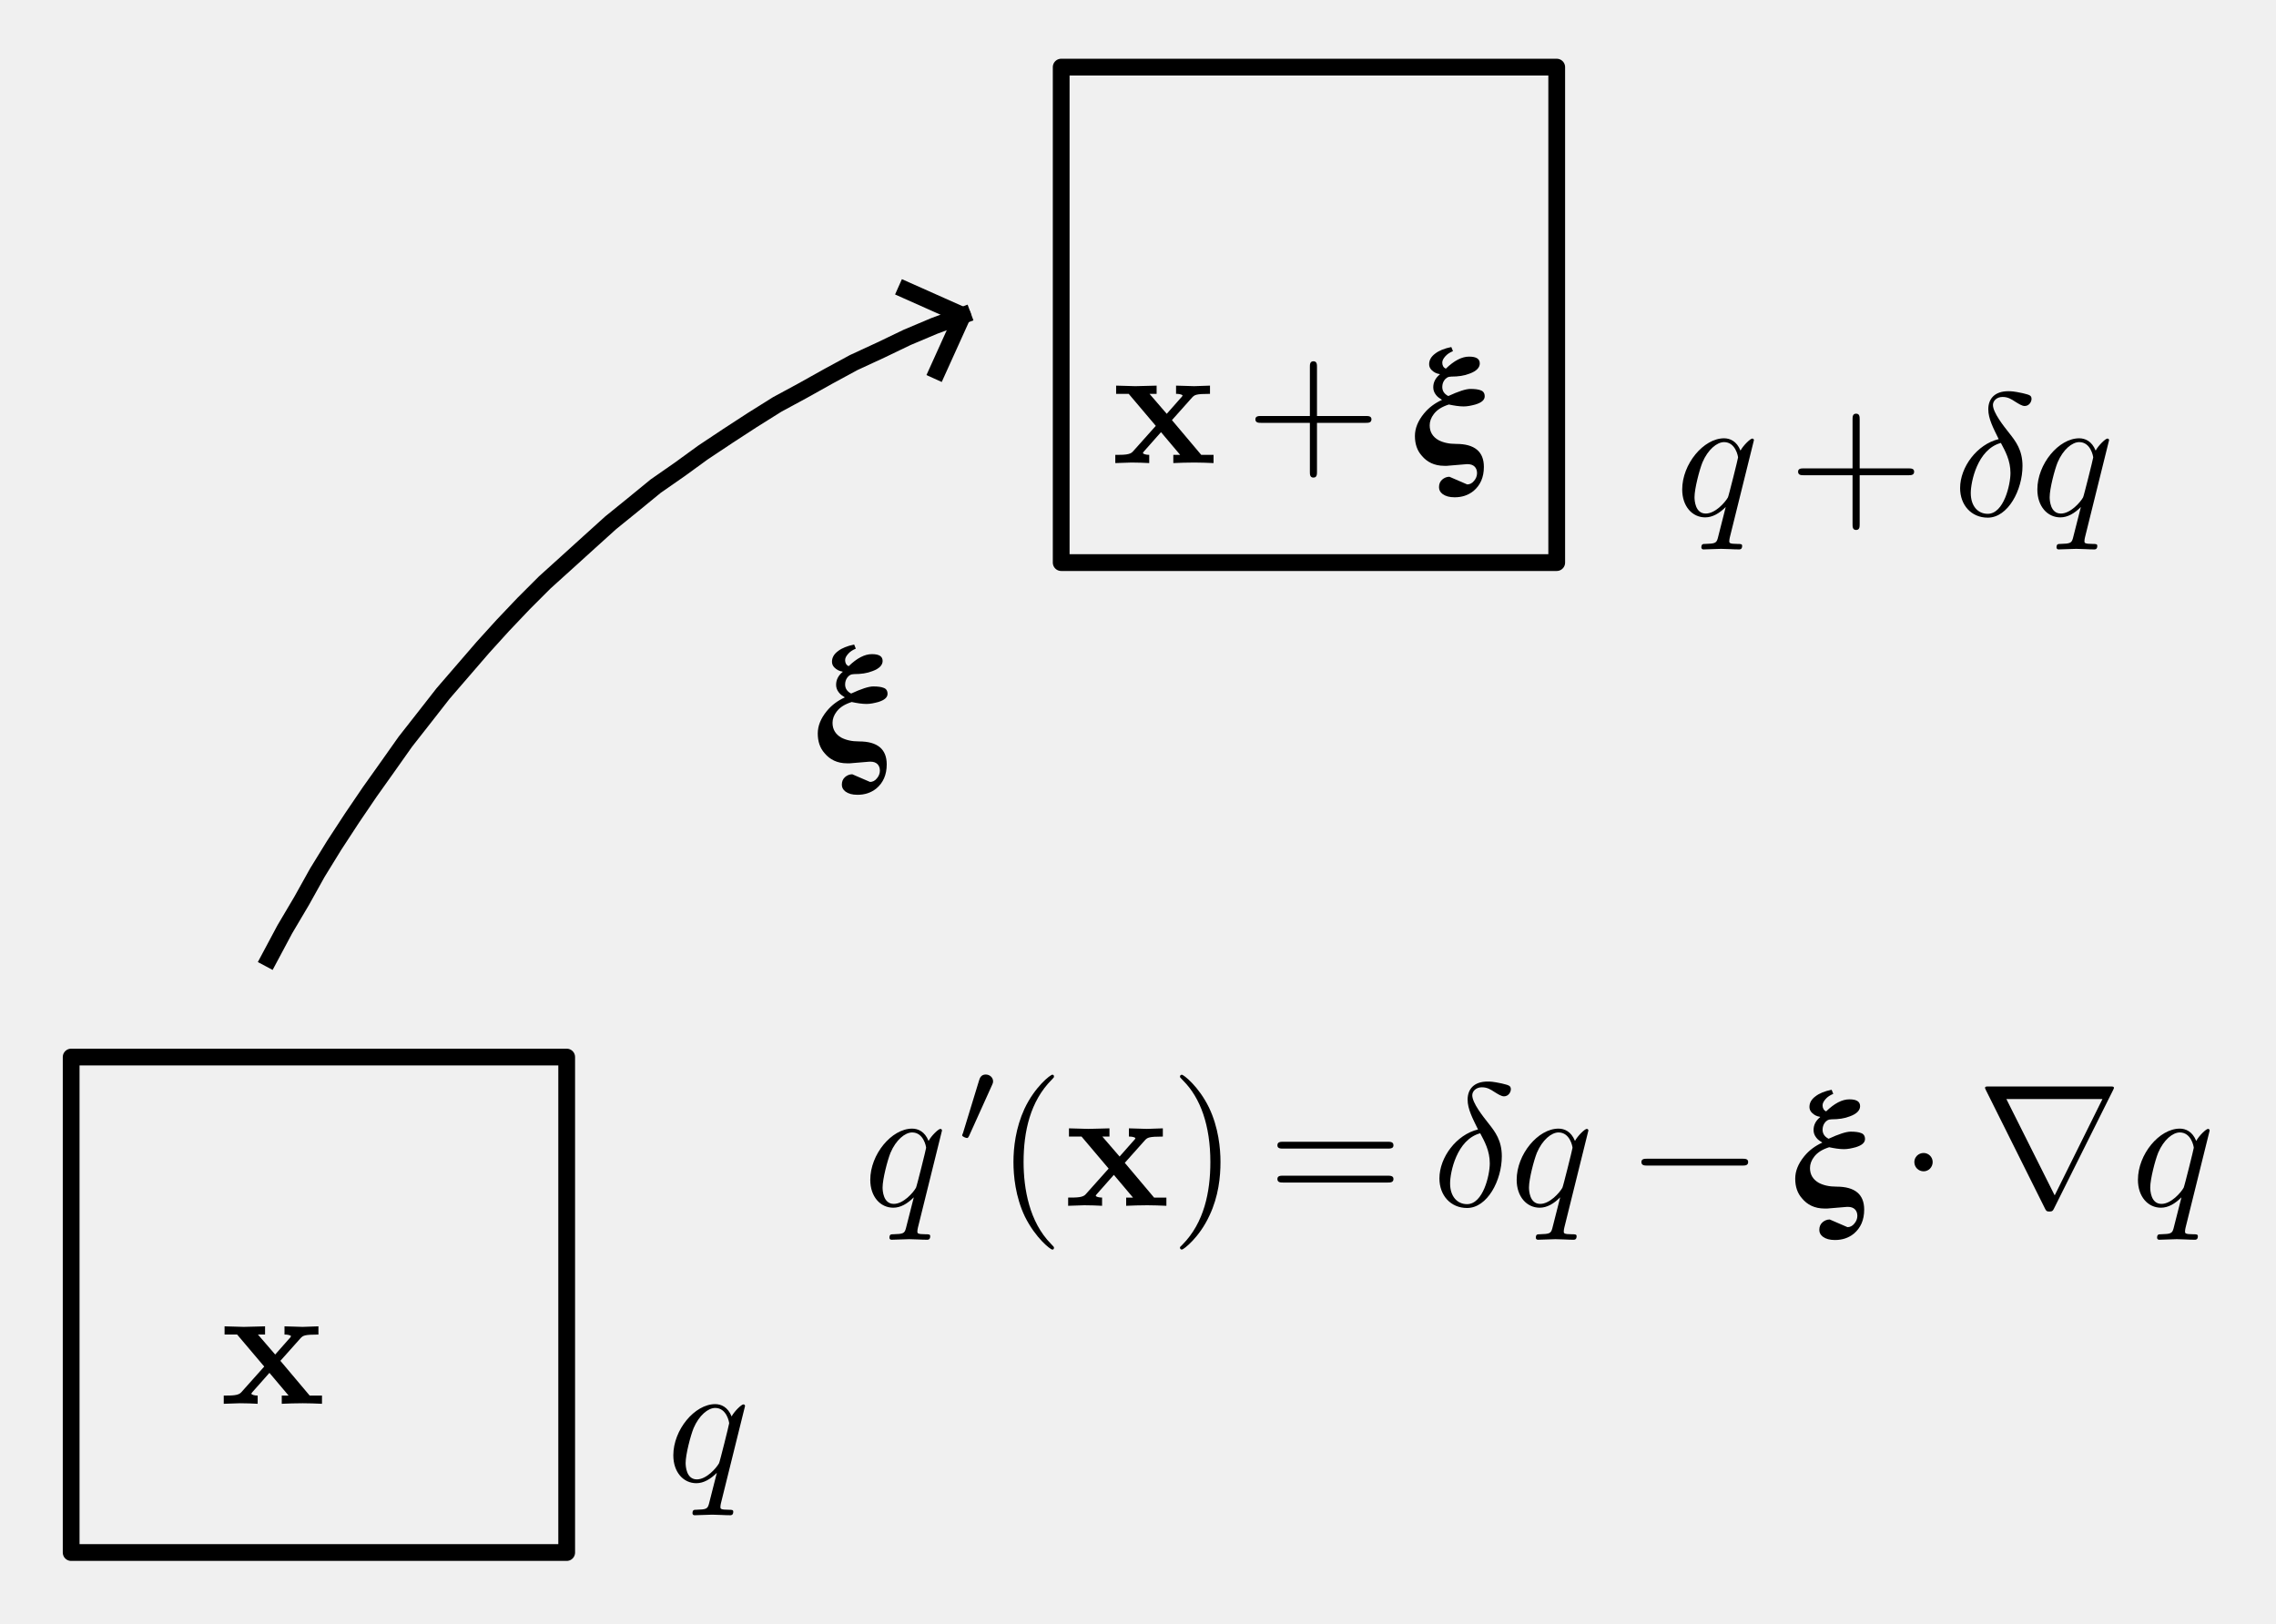
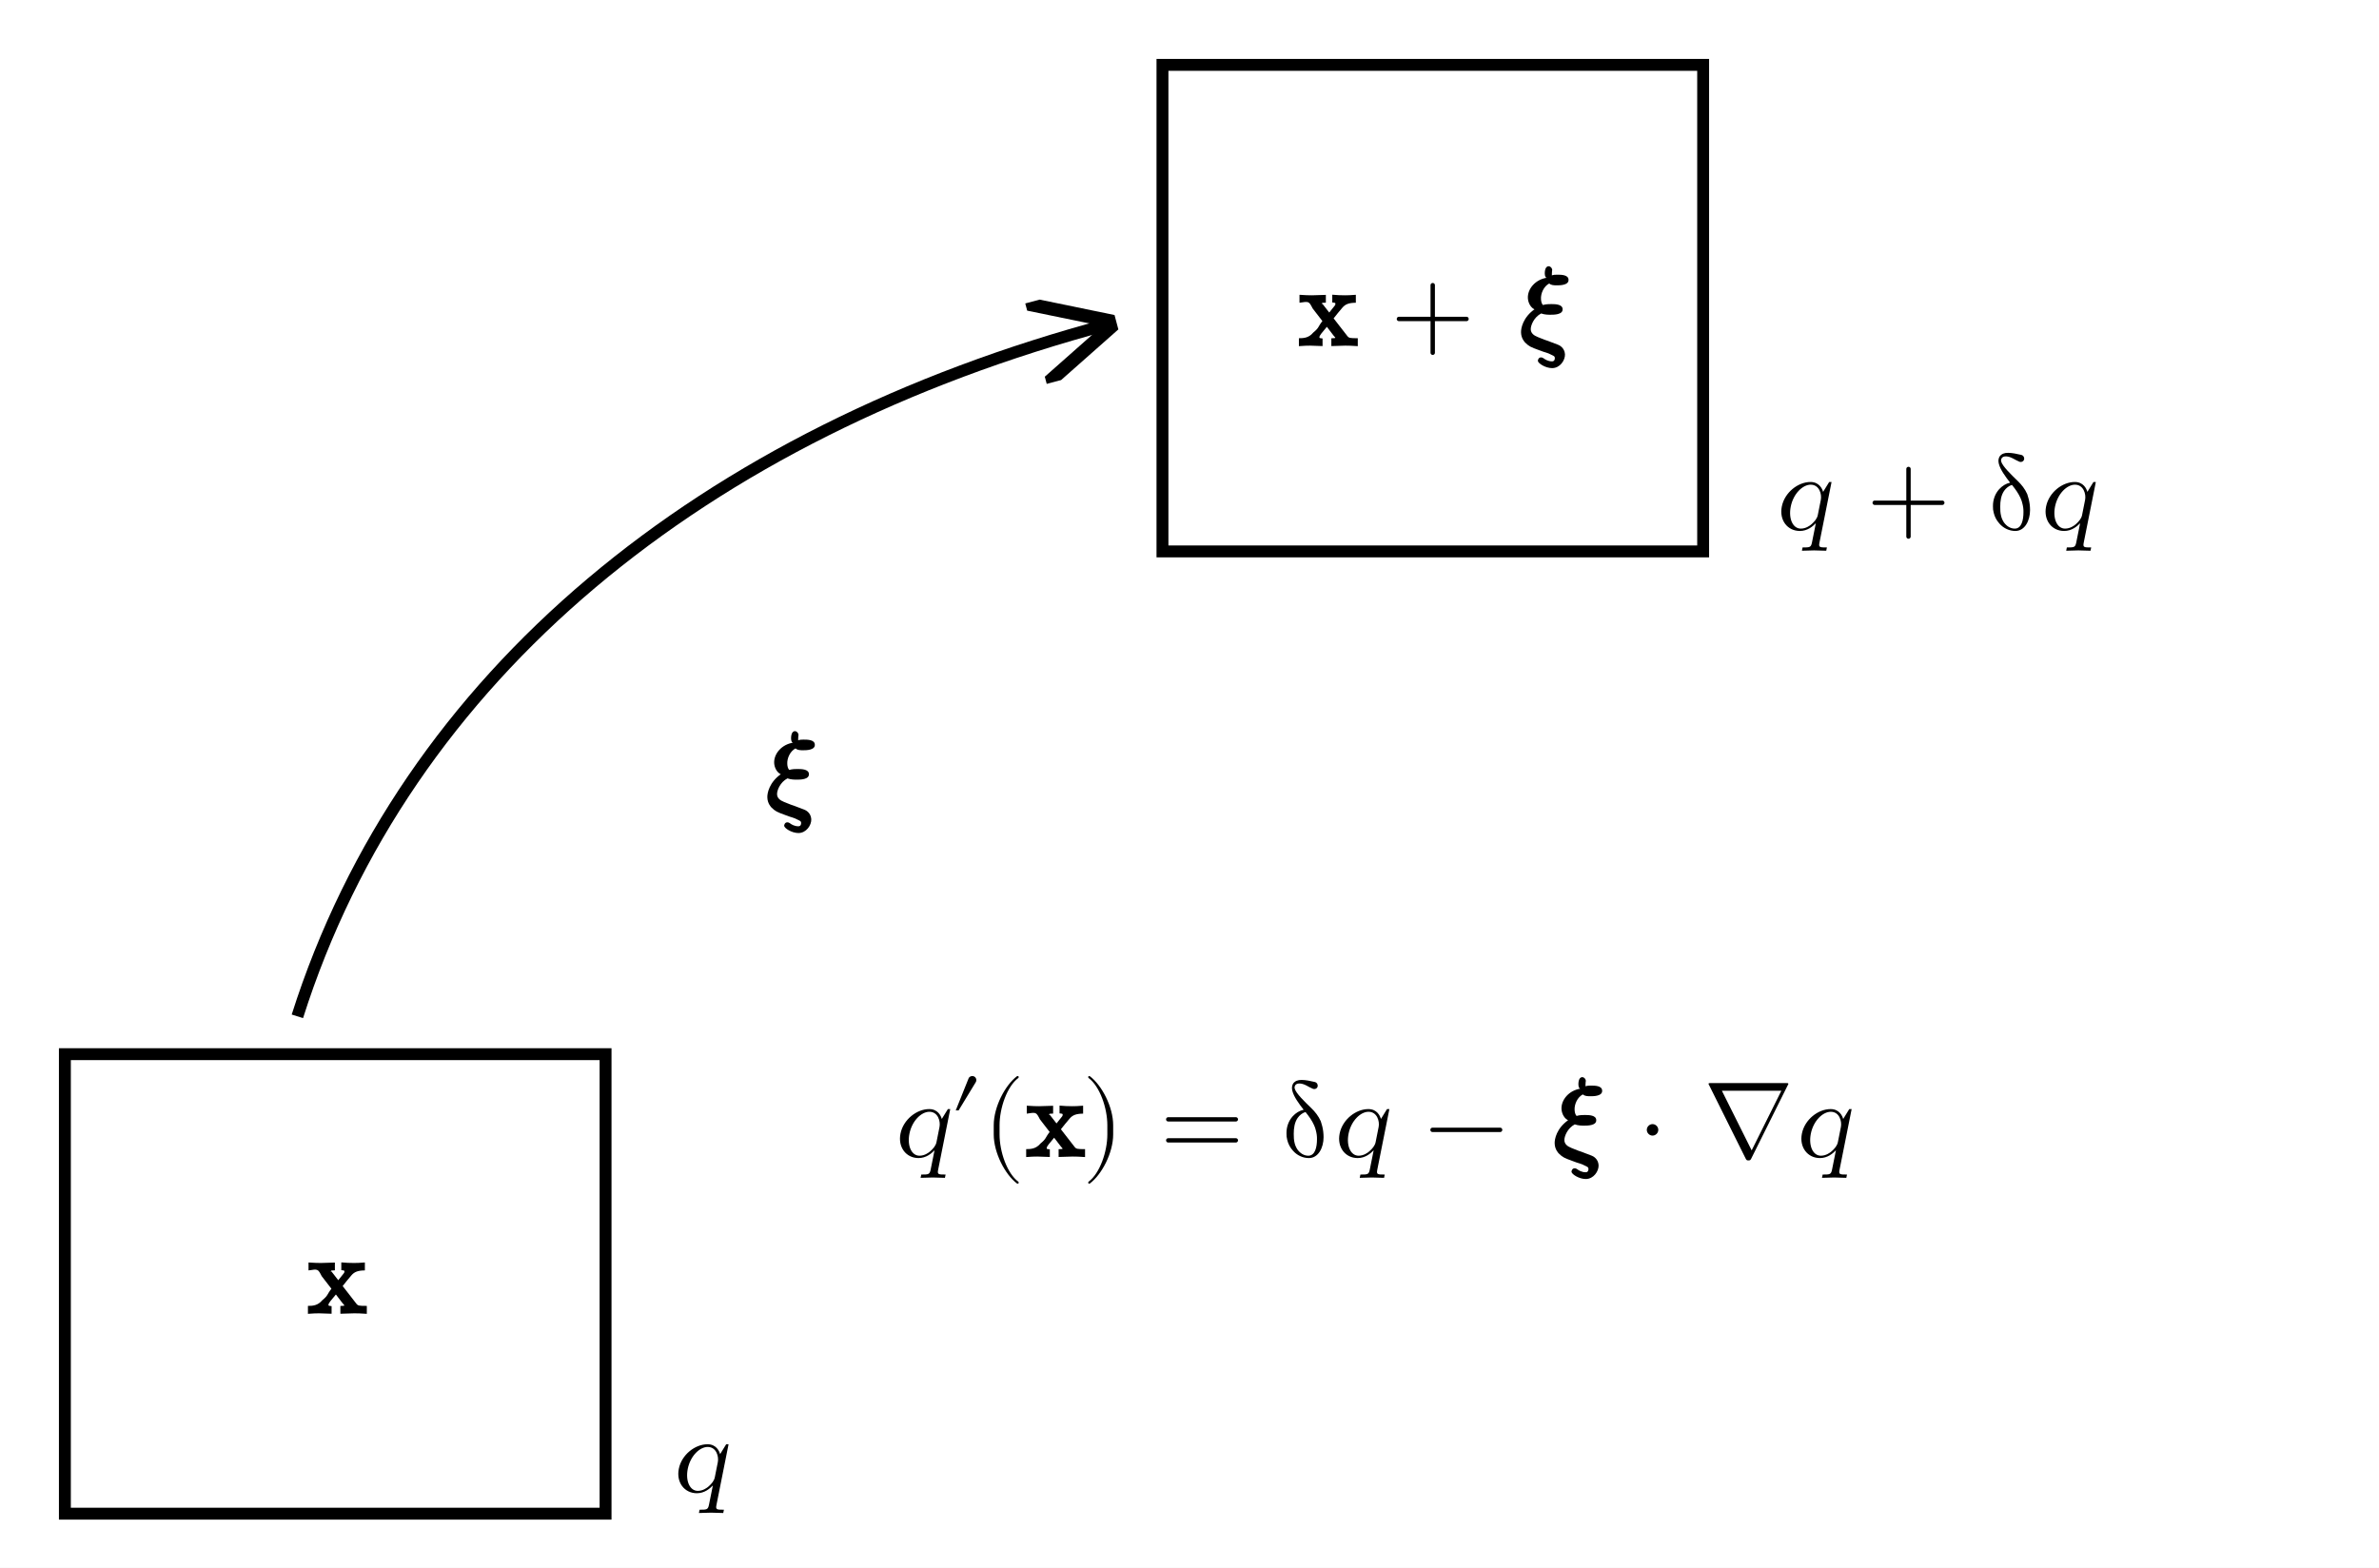
- <svg xmlns="http://www.w3.org/2000/svg" xmlns:xlink="http://www.w3.org/1999/xlink" width="129.934" height="92.704" viewBox="0 0 129.934 92.704">
+ <svg xmlns="http://www.w3.org/2000/svg" viewBox="0 0 440 290" width="440" height="290" role="img" aria-labelledby="title desc">
  <defs>
-     <g>
-       <g id="glyph-0-0">
-         <path d="M 2.297 -6.625 C 1.906 -6.547 1.594 -6.422 1.375 -6.25 C 1.141 -6.078 1.031 -5.875 1.031 -5.641 C 1.031 -5.516 1.078 -5.406 1.172 -5.312 C 1.297 -5.188 1.438 -5.109 1.641 -5.078 L 1.641 -5.062 C 1.391 -4.859 1.266 -4.609 1.266 -4.328 C 1.266 -4.172 1.312 -4.031 1.422 -3.891 C 1.516 -3.766 1.641 -3.688 1.766 -3.609 C 1.359 -3.422 1.016 -3.172 0.734 -2.828 C 0.391 -2.406 0.219 -1.984 0.219 -1.547 C 0.219 -1.094 0.344 -0.719 0.609 -0.422 C 0.906 -0.062 1.328 0.156 1.891 0.156 C 1.938 0.156 1.984 0.156 2.047 0.156 L 3.172 0.062 L 3.234 0.062 C 3.578 0.062 3.766 0.266 3.766 0.578 C 3.766 0.734 3.703 0.891 3.594 1.016 C 3.484 1.156 3.344 1.219 3.203 1.219 L 2.188 0.781 C 2.031 0.781 1.891 0.844 1.781 0.938 C 1.656 1.047 1.594 1.188 1.594 1.375 C 1.594 1.531 1.656 1.656 1.797 1.766 C 1.969 1.891 2.188 1.953 2.484 1.953 C 2.891 1.953 3.25 1.844 3.562 1.594 C 3.953 1.266 4.156 0.812 4.156 0.219 C 4.156 -0.656 3.625 -1.094 2.578 -1.094 C 2.156 -1.094 1.828 -1.172 1.562 -1.312 C 1.234 -1.5 1.062 -1.781 1.062 -2.156 C 1.062 -2.375 1.141 -2.594 1.297 -2.797 C 1.484 -3.047 1.766 -3.219 2.156 -3.344 C 2.453 -3.281 2.75 -3.234 3 -3.234 C 3.219 -3.234 3.438 -3.281 3.672 -3.344 C 4.031 -3.453 4.203 -3.609 4.203 -3.812 C 4.203 -3.984 4.125 -4.109 3.969 -4.156 C 3.859 -4.203 3.656 -4.234 3.391 -4.234 C 3.125 -4.234 2.703 -4.094 2.125 -3.828 C 1.906 -3.938 1.781 -4.109 1.781 -4.344 C 1.781 -4.5 1.828 -4.625 1.891 -4.719 C 1.984 -4.859 2.109 -4.938 2.297 -4.938 C 2.688 -4.938 3.031 -4.984 3.344 -5.109 C 3.734 -5.25 3.922 -5.453 3.922 -5.688 C 3.922 -5.953 3.719 -6.078 3.312 -6.078 C 2.891 -6.078 2.453 -5.844 1.984 -5.391 C 1.844 -5.453 1.781 -5.578 1.781 -5.734 C 1.781 -5.859 1.844 -5.969 1.953 -6.094 C 2.062 -6.219 2.203 -6.312 2.391 -6.391 Z M 2.297 -6.625 " />
-       </g>
-       <g id="glyph-1-0">
-         <path d="M 3.453 -2.453 L 4.609 -3.75 C 4.75 -3.891 4.812 -3.953 5.625 -3.953 L 5.625 -4.422 C 5.281 -4.406 4.766 -4.391 4.719 -4.391 C 4.469 -4.391 3.969 -4.422 3.688 -4.422 L 3.688 -3.953 C 3.828 -3.953 3.953 -3.938 4.062 -3.875 C 4.031 -3.812 4.031 -3.781 3.984 -3.75 L 3.156 -2.812 L 2.172 -3.953 L 2.578 -3.953 L 2.578 -4.422 C 2.312 -4.422 1.688 -4.391 1.359 -4.391 C 1.047 -4.391 0.594 -4.422 0.266 -4.422 L 0.266 -3.953 L 0.984 -3.953 L 2.531 -2.125 L 1.219 -0.656 C 1.062 -0.469 0.703 -0.469 0.219 -0.469 L 0.219 0 C 0.562 -0.016 1.094 -0.031 1.141 -0.031 C 1.391 -0.031 1.969 -0.016 2.156 0 L 2.156 -0.469 C 1.984 -0.469 1.797 -0.516 1.797 -0.578 C 1.797 -0.594 1.797 -0.594 1.859 -0.672 L 2.828 -1.766 L 3.922 -0.469 L 3.531 -0.469 L 3.531 0 C 3.797 -0.016 4.406 -0.031 4.734 -0.031 C 5.047 -0.031 5.5 -0.016 5.828 0 L 5.828 -0.469 L 5.125 -0.469 Z M 3.453 -2.453 " />
-       </g>
-       <g id="glyph-2-0">
-         <path d="M 4.078 -2.297 L 6.859 -2.297 C 7 -2.297 7.188 -2.297 7.188 -2.5 C 7.188 -2.688 7 -2.688 6.859 -2.688 L 4.078 -2.688 L 4.078 -5.484 C 4.078 -5.625 4.078 -5.812 3.875 -5.812 C 3.672 -5.812 3.672 -5.625 3.672 -5.484 L 3.672 -2.688 L 0.891 -2.688 C 0.75 -2.688 0.562 -2.688 0.562 -2.5 C 0.562 -2.297 0.75 -2.297 0.891 -2.297 L 3.672 -2.297 L 3.672 0.5 C 3.672 0.641 3.672 0.828 3.875 0.828 C 4.078 0.828 4.078 0.641 4.078 0.5 Z M 4.078 -2.297 " />
-       </g>
-       <g id="glyph-2-1">
-         <path d="M 3.297 2.391 C 3.297 2.359 3.297 2.344 3.125 2.172 C 1.891 0.922 1.562 -0.969 1.562 -2.5 C 1.562 -4.234 1.938 -5.969 3.172 -7.203 C 3.297 -7.328 3.297 -7.344 3.297 -7.375 C 3.297 -7.453 3.266 -7.484 3.203 -7.484 C 3.094 -7.484 2.203 -6.797 1.609 -5.531 C 1.109 -4.438 0.984 -3.328 0.984 -2.5 C 0.984 -1.719 1.094 -0.516 1.641 0.625 C 2.25 1.844 3.094 2.5 3.203 2.5 C 3.266 2.5 3.297 2.469 3.297 2.391 Z M 3.297 2.391 " />
-       </g>
-       <g id="glyph-2-2">
-         <path d="M 2.875 -2.5 C 2.875 -3.266 2.766 -4.469 2.219 -5.609 C 1.625 -6.828 0.766 -7.484 0.672 -7.484 C 0.609 -7.484 0.562 -7.438 0.562 -7.375 C 0.562 -7.344 0.562 -7.328 0.75 -7.141 C 1.734 -6.156 2.297 -4.578 2.297 -2.5 C 2.297 -0.781 1.938 0.969 0.703 2.219 C 0.562 2.344 0.562 2.359 0.562 2.391 C 0.562 2.453 0.609 2.5 0.672 2.5 C 0.766 2.5 1.672 1.812 2.25 0.547 C 2.766 -0.547 2.875 -1.656 2.875 -2.5 Z M 2.875 -2.5 " />
-       </g>
-       <g id="glyph-2-3">
-         <path d="M 6.844 -3.266 C 7 -3.266 7.188 -3.266 7.188 -3.453 C 7.188 -3.656 7 -3.656 6.859 -3.656 L 0.891 -3.656 C 0.75 -3.656 0.562 -3.656 0.562 -3.453 C 0.562 -3.266 0.75 -3.266 0.891 -3.266 Z M 6.859 -1.328 C 7 -1.328 7.188 -1.328 7.188 -1.531 C 7.188 -1.719 7 -1.719 6.844 -1.719 L 0.891 -1.719 C 0.75 -1.719 0.562 -1.719 0.562 -1.531 C 0.562 -1.328 0.75 -1.328 0.891 -1.328 Z M 6.859 -1.328 " />
-       </g>
-       <g id="glyph-3-0">
-         <path d="M 4.5 -4.297 C 4.5 -4.344 4.469 -4.391 4.406 -4.391 C 4.297 -4.391 3.891 -4 3.734 -3.703 C 3.516 -4.25 3.125 -4.406 2.797 -4.406 C 1.625 -4.406 0.406 -2.938 0.406 -1.484 C 0.406 -0.516 0.984 0.109 1.719 0.109 C 2.141 0.109 2.531 -0.125 2.891 -0.484 C 2.797 -0.141 2.469 1.203 2.438 1.297 C 2.359 1.578 2.281 1.609 1.719 1.625 C 1.594 1.625 1.5 1.625 1.5 1.828 C 1.5 1.828 1.5 1.938 1.625 1.938 C 1.938 1.938 2.297 1.906 2.625 1.906 C 2.953 1.906 3.312 1.938 3.656 1.938 C 3.703 1.938 3.828 1.938 3.828 1.734 C 3.828 1.625 3.734 1.625 3.562 1.625 C 3.094 1.625 3.094 1.562 3.094 1.469 C 3.094 1.391 3.109 1.328 3.125 1.25 Z M 1.75 -0.109 C 1.141 -0.109 1.109 -0.875 1.109 -1.047 C 1.109 -1.531 1.391 -2.609 1.562 -3.031 C 1.875 -3.766 2.391 -4.188 2.797 -4.188 C 3.453 -4.188 3.594 -3.375 3.594 -3.312 C 3.594 -3.25 3.047 -1.062 3.016 -1.031 C 2.859 -0.75 2.297 -0.109 1.75 -0.109 Z M 1.75 -0.109 " />
-       </g>
-       <g id="glyph-3-1">
-         <path d="M 2.625 -4.359 C 1.391 -4.062 0.422 -2.766 0.422 -1.562 C 0.422 -0.594 1.062 0.125 2 0.125 C 3.156 0.125 3.984 -1.453 3.984 -2.828 C 3.984 -3.734 3.594 -4.234 3.25 -4.672 C 2.891 -5.125 2.297 -5.875 2.297 -6.312 C 2.297 -6.531 2.5 -6.766 2.844 -6.766 C 3.156 -6.766 3.344 -6.641 3.562 -6.5 C 3.766 -6.375 3.953 -6.25 4.109 -6.25 C 4.359 -6.25 4.5 -6.484 4.5 -6.656 C 4.5 -6.875 4.344 -6.891 3.984 -6.984 C 3.469 -7.094 3.328 -7.094 3.172 -7.094 C 2.391 -7.094 2.031 -6.656 2.031 -6.062 C 2.031 -5.516 2.328 -4.969 2.625 -4.359 Z M 2.75 -4.141 C 3 -3.672 3.297 -3.141 3.297 -2.422 C 3.297 -1.766 2.922 -0.094 2 -0.094 C 1.453 -0.094 1.031 -0.516 1.031 -1.281 C 1.031 -1.906 1.406 -3.781 2.75 -4.141 Z M 2.75 -4.141 " />
-       </g>
-       <g id="glyph-4-0">
-         <path d="M 2.031 -3.297 C 2.062 -3.375 2.094 -3.422 2.094 -3.516 C 2.094 -3.734 1.906 -3.906 1.672 -3.906 C 1.391 -3.906 1.328 -3.672 1.297 -3.578 L 0.375 -0.562 C 0.359 -0.531 0.328 -0.453 0.328 -0.438 C 0.328 -0.359 0.547 -0.281 0.609 -0.281 C 0.656 -0.281 0.688 -0.328 0.719 -0.391 Z M 2.031 -3.297 " />
-       </g>
-       <g id="glyph-5-0">
-         <path d="M 6.594 -2.297 C 6.734 -2.297 6.922 -2.297 6.922 -2.5 C 6.922 -2.688 6.734 -2.688 6.594 -2.688 L 1.156 -2.688 C 1.016 -2.688 0.828 -2.688 0.828 -2.5 C 0.828 -2.297 1.016 -2.297 1.156 -2.297 Z M 6.594 -2.297 " />
-       </g>
-       <g id="glyph-5-1">
-         <path d="M 1.906 -2.5 C 1.906 -2.781 1.672 -3.016 1.391 -3.016 C 1.094 -3.016 0.859 -2.781 0.859 -2.5 C 0.859 -2.203 1.094 -1.969 1.391 -1.969 C 1.672 -1.969 1.906 -2.203 1.906 -2.5 Z M 1.906 -2.5 " />
-       </g>
-       <g id="glyph-5-2">
-         <path d="M 7.781 -6.609 C 7.828 -6.703 7.828 -6.719 7.828 -6.734 C 7.828 -6.812 7.766 -6.812 7.609 -6.812 L 0.688 -6.812 C 0.531 -6.812 0.469 -6.812 0.469 -6.734 C 0.469 -6.719 0.469 -6.703 0.516 -6.609 L 3.891 0.156 C 3.953 0.281 3.984 0.328 4.141 0.328 C 4.312 0.328 4.344 0.281 4.406 0.156 Z M 1.688 -6.094 L 7.172 -6.094 L 4.453 -0.609 L 4.438 -0.609 Z M 1.688 -6.094 " />
-       </g>
-     </g>
+     <marker id="arrow" viewBox="0 0 10 10" refX="9" refY="5" markerWidth="7" markerHeight="7" orient="auto-start-reverse">
+       <path d="M 0 0 L 10 5 L 0 10" fill="none" stroke="#000" stroke-width="1.6" />
+     </marker>
  </defs>
-   <path fill="none" stroke-width="16" stroke-linecap="round" stroke-linejoin="round" stroke="rgb(0%, 0%, 0%)" stroke-opacity="1" stroke-miterlimit="10" d="M 65.017 62.998 L 65.017 535.989 L 538.008 535.989 L 538.008 62.998 L 65.017 62.998 " transform="matrix(0.0598089, 0, 0, -0.0598089, 0.173931, 92.40844)" />
-   <path fill="none" stroke-width="16" stroke-linecap="round" stroke-linejoin="round" stroke="rgb(0%, 0%, 0%)" stroke-opacity="1" stroke-miterlimit="10" d="M 1010.019 1008 L 1010.019 1480.991 L 1483.01 1480.991 L 1483.01 1008 L 1010.019 1008 " transform="matrix(0.0598089, 0, 0, -0.0598089, 0.173931, 92.40844)" />
-   <g fill="rgb(0%, 0%, 0%)" fill-opacity="1">
-     <use xlink:href="#glyph-0-0" x="46.466" y="43.425" />
-   </g>
-   <g fill="rgb(0%, 0%, 0%)" fill-opacity="1">
-     <use xlink:href="#glyph-1-0" x="63.452" y="26.439" />
-   </g>
-   <g fill="rgb(0%, 0%, 0%)" fill-opacity="1">
-     <use xlink:href="#glyph-2-0" x="71.107" y="26.439" />
-   </g>
-   <g fill="rgb(0%, 0%, 0%)" fill-opacity="1">
-     <use xlink:href="#glyph-0-0" x="80.557" y="26.439" />
-   </g>
-   <g fill="rgb(0%, 0%, 0%)" fill-opacity="1">
-     <use xlink:href="#glyph-1-0" x="12.554" y="80.148" />
-   </g>
-   <path fill="none" stroke-width="16" stroke-linecap="square" stroke-linejoin="round" stroke="rgb(0%, 0%, 0%)" stroke-opacity="1" stroke-miterlimit="10" d="M 254.03 629.973 L 268.987 657.992 L 284.988 685.031 L 300.01 712.005 L 316.011 737.999 L 332.993 763.994 L 349.974 789.008 L 367.02 812.978 L 384.001 837.013 L 402.028 860.003 L 419.988 882.993 L 458 927.013 L 477.006 947.978 L 496.992 969.009 L 516.977 988.994 L 538.008 1008 L 558.973 1027.006 L 580.003 1046.012 L 600.969 1062.993 L 622.979 1081.019 L 645.969 1097.021 L 667.979 1113.022 L 692.014 1129.024 L 715.004 1143.98 L 738.973 1159.002 L 763.008 1171.999 L 788.023 1185.976 L 811.992 1198.973 L 837.987 1210.991 L 863.001 1223.008 L 888.996 1233.98 L 915.969 1243.973 " transform="matrix(0.0598089, 0, 0, -0.0598089, 0.173931, 92.40844)" />
-   <path fill="none" stroke-width="16" stroke-linecap="square" stroke-linejoin="round" stroke="rgb(0%, 0%, 0%)" stroke-opacity="1" stroke-miterlimit="10" d="M 862.022 1268.008 L 915.969 1243.973 L 892 1191.005 " transform="matrix(0.0598089, 0, 0, -0.0598089, 0.173931, 92.40844)" />
-   <g fill="rgb(0%, 0%, 0%)" fill-opacity="1">
-     <use xlink:href="#glyph-3-0" x="49.277" y="68.844" />
-   </g>
-   <g fill="rgb(0%, 0%, 0%)" fill-opacity="1">
-     <use xlink:href="#glyph-4-0" x="54.6" y="65.255" />
-   </g>
-   <g fill="rgb(0%, 0%, 0%)" fill-opacity="1">
-     <use xlink:href="#glyph-2-1" x="56.873" y="68.844" />
-   </g>
-   <g fill="rgb(0%, 0%, 0%)" fill-opacity="1">
-     <use xlink:href="#glyph-1-0" x="60.76" y="68.844" />
-   </g>
-   <g fill="rgb(0%, 0%, 0%)" fill-opacity="1">
-     <use xlink:href="#glyph-2-2" x="66.801" y="68.844" />
-   </g>
-   <g fill="rgb(0%, 0%, 0%)" fill-opacity="1">
-     <use xlink:href="#glyph-2-3" x="72.363" y="68.844" />
-   </g>
-   <g fill="rgb(0%, 0%, 0%)" fill-opacity="1">
-     <use xlink:href="#glyph-3-1" x="81.753" y="68.844" />
-   </g>
-   <g fill="rgb(0%, 0%, 0%)" fill-opacity="1">
-     <use xlink:href="#glyph-3-0" x="86.179" y="68.844" />
-   </g>
-   <g fill="rgb(0%, 0%, 0%)" fill-opacity="1">
-     <use xlink:href="#glyph-5-0" x="92.878" y="68.844" />
-   </g>
-   <g fill="rgb(0%, 0%, 0%)" fill-opacity="1">
-     <use xlink:href="#glyph-0-0" x="102.268" y="68.844" />
-   </g>
-   <g fill="rgb(0%, 0%, 0%)" fill-opacity="1">
-     <use xlink:href="#glyph-5-1" x="108.428" y="68.844" />
-   </g>
-   <g fill="rgb(0%, 0%, 0%)" fill-opacity="1">
-     <use xlink:href="#glyph-5-2" x="112.854" y="68.844" />
-   </g>
-   <g fill="rgb(0%, 0%, 0%)" fill-opacity="1">
-     <use xlink:href="#glyph-3-0" x="121.646" y="68.844" />
-   </g>
-   <g fill="rgb(0%, 0%, 0%)" fill-opacity="1">
-     <use xlink:href="#glyph-3-0" x="38.033" y="84.573" />
-   </g>
-   <g fill="rgb(0%, 0%, 0%)" fill-opacity="1">
-     <use xlink:href="#glyph-3-0" x="95.629" y="29.43" />
-   </g>
-   <g fill="rgb(0%, 0%, 0%)" fill-opacity="1">
-     <use xlink:href="#glyph-2-0" x="102.088" y="29.43" />
-   </g>
-   <g fill="rgb(0%, 0%, 0%)" fill-opacity="1">
-     <use xlink:href="#glyph-3-1" x="111.478" y="29.43" />
-   </g>
-   <g fill="rgb(0%, 0%, 0%)" fill-opacity="1">
-     <use xlink:href="#glyph-3-0" x="115.904" y="29.43" />
+   <rect width="440" height="290" fill="#fff" />
+   <g font-family="'Latin Modern Math', 'STIX Two Math', 'Cambria Math', serif" font-size="20" fill="#000" stroke="none">
+     <rect x="215" y="12" width="100" height="90" fill="none" stroke="#000" stroke-width="2.2" />
+     <text x="265" y="64" text-anchor="middle">
+       <tspan font-weight="bold">x</tspan> + <tspan font-weight="bold" font-style="italic">ξ</tspan>
+     </text>
+     <text x="328" y="98">
+       <tspan font-style="italic">q</tspan> + δ<tspan font-style="italic">q</tspan>
+     </text>
+     <path d="M 55 188 C 75 125, 130 80, 205 60" fill="none" stroke="#000" stroke-width="2.2" marker-end="url(#arrow)" />
+     <text x="140" y="150" font-weight="bold" font-style="italic">ξ</text>
+     <rect x="12" y="195" width="100" height="85" fill="none" stroke="#000" stroke-width="2.2" />
+     <text x="62" y="243" text-anchor="middle" font-weight="bold">x</text>
+     <text x="124" y="276" font-style="italic">q</text>
+     <text x="165" y="214">
+       <tspan font-style="italic">q</tspan>′(<tspan font-weight="bold">x</tspan>) =
+       δ<tspan font-style="italic">q</tspan> − <tspan font-weight="bold" font-style="italic">ξ</tspan> · ∇<tspan font-style="italic">q</tspan>
+     </text>
  </g>
</svg>
